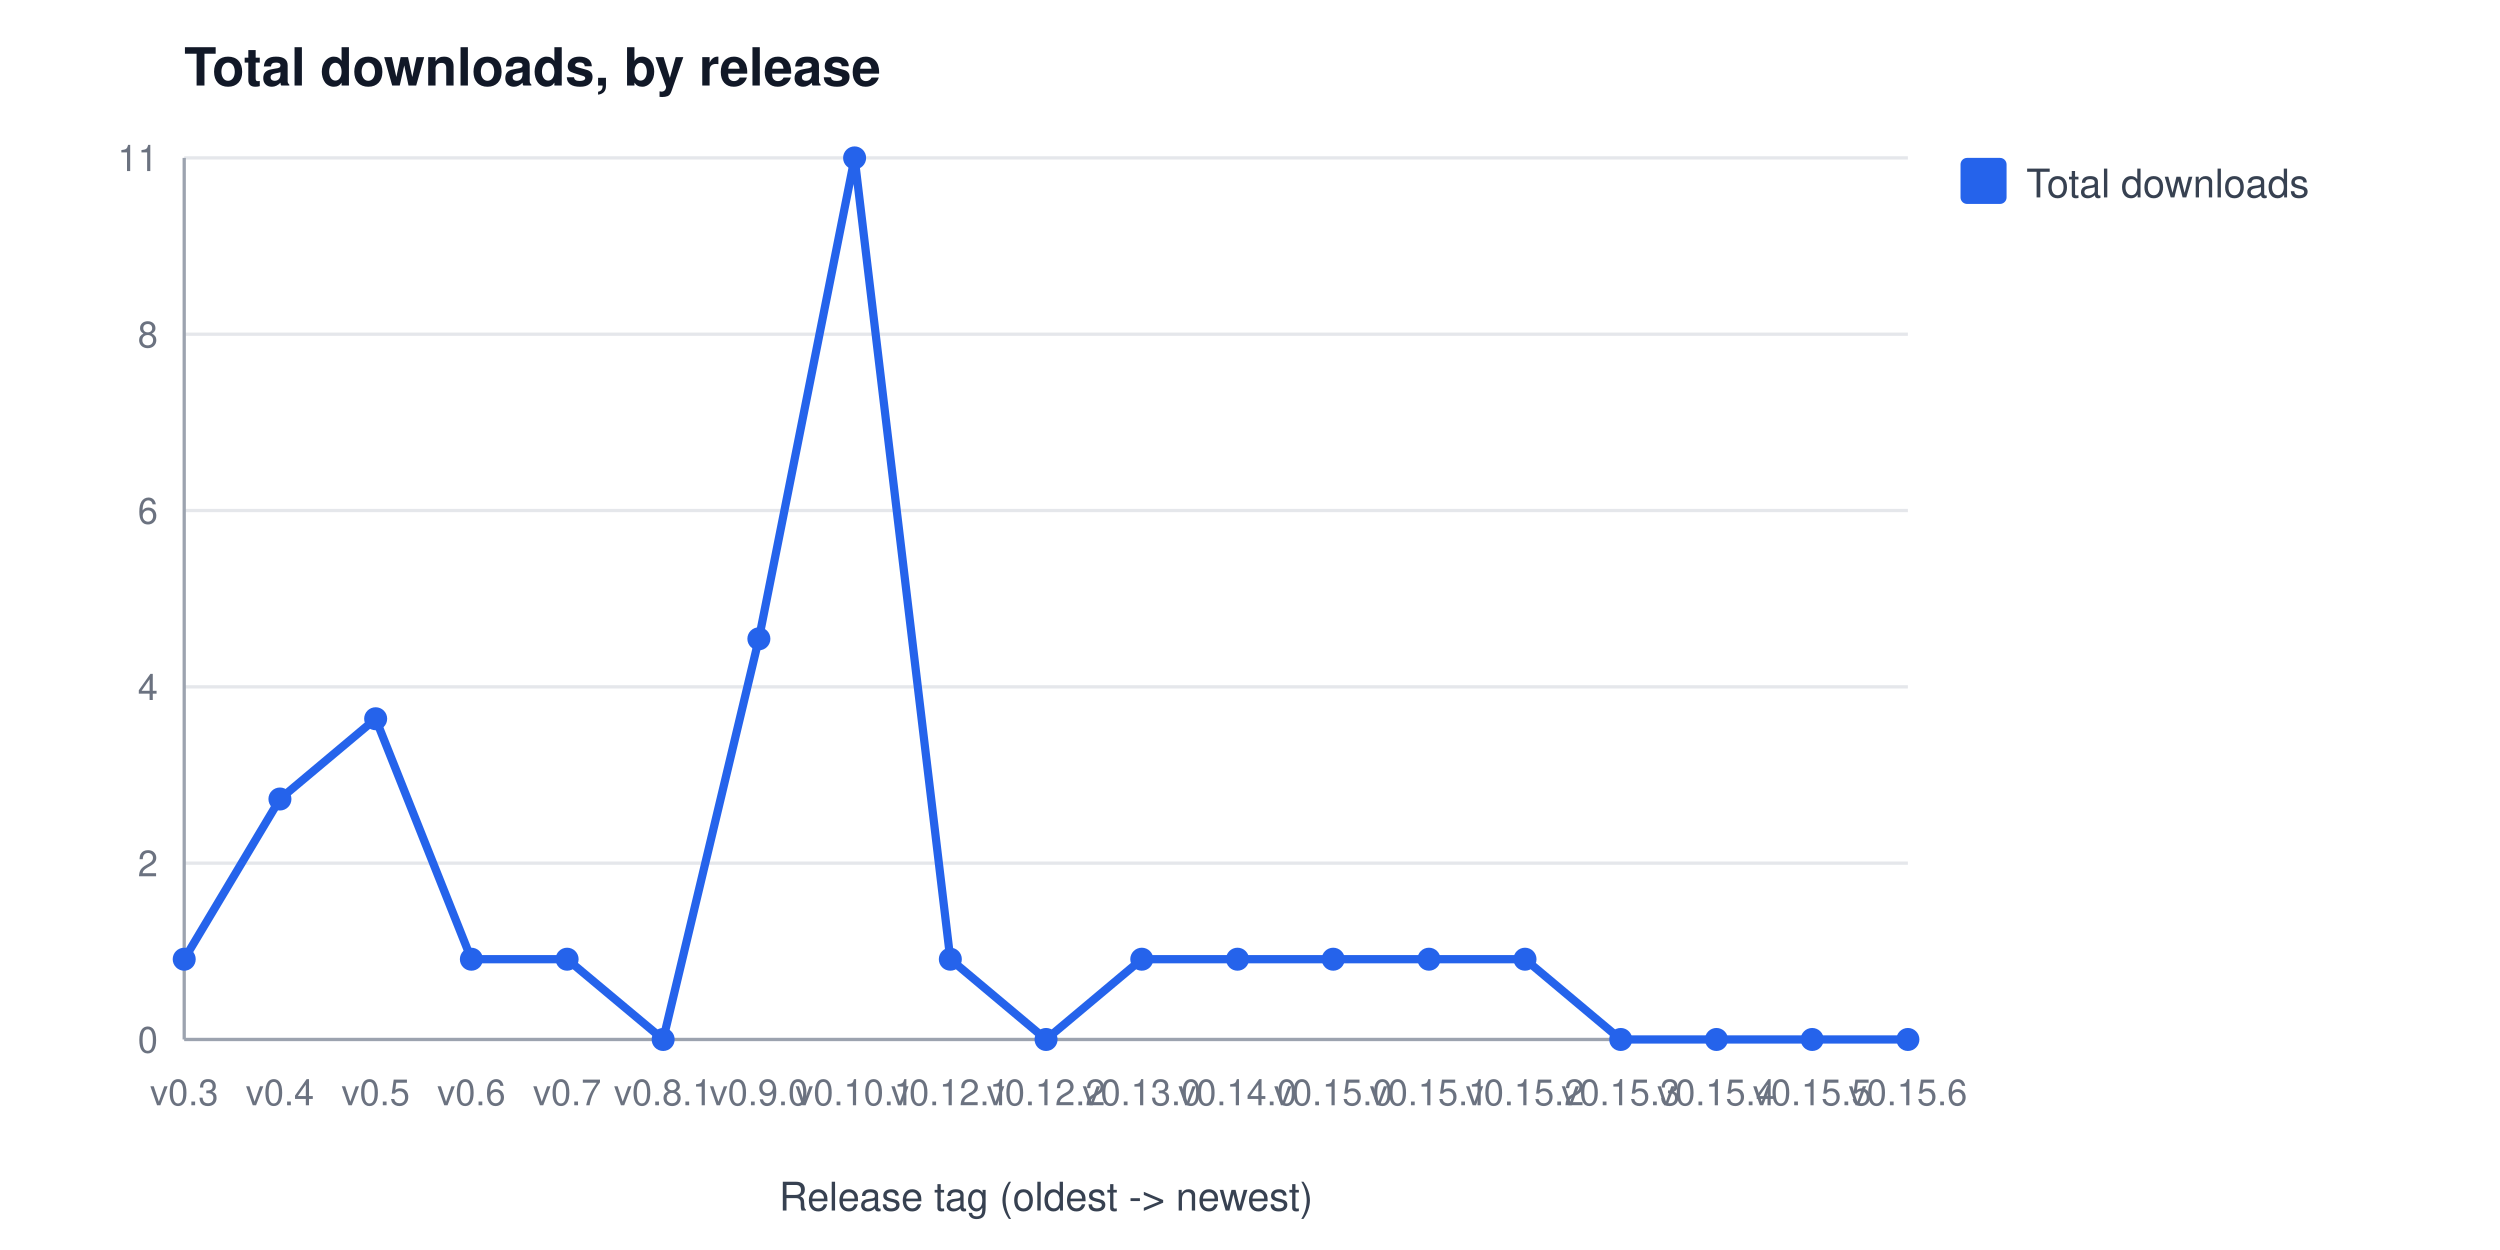
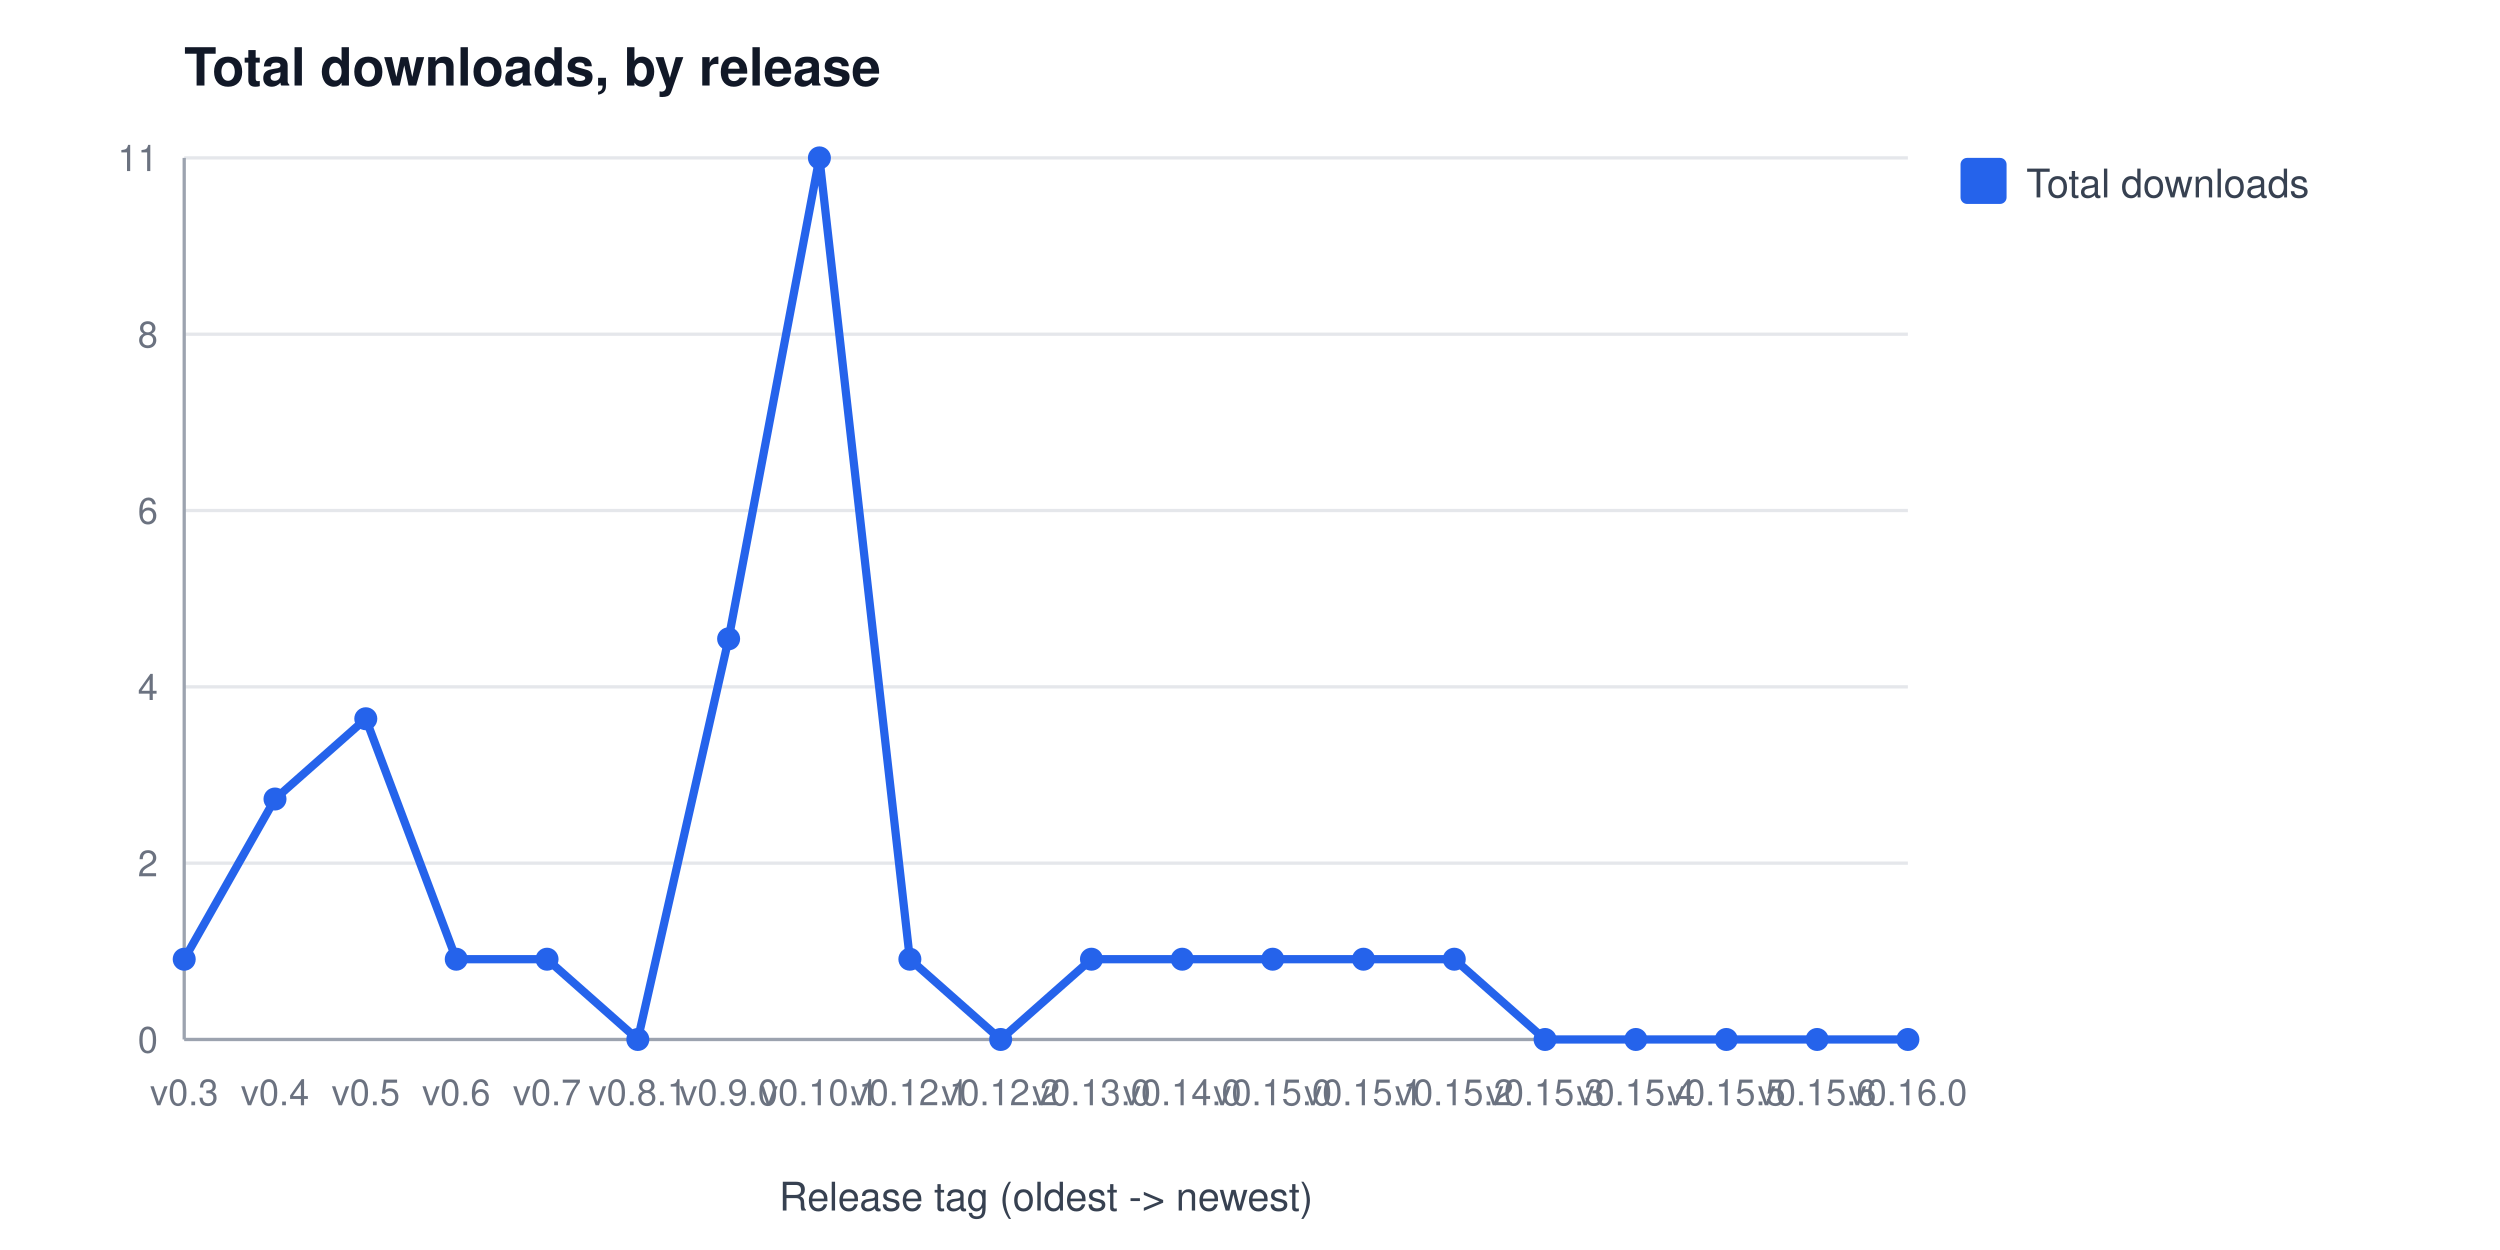
<svg xmlns="http://www.w3.org/2000/svg" width="760" height="380" viewBox="0 0 760 380" font-family="Segoe UI, Helvetica, Arial, sans-serif" role="img" aria-label="Total downloads, by release">
  <rect width="760" height="380" fill="#ffffff" />
  <text x="56" y="26" font-size="16" font-weight="600" fill="#111827">Total downloads, by release</text>
  <line x1="56" y1="316.0" x2="580" y2="316.0" stroke="#e5e7eb" stroke-width="1" />
  <text x="48" y="320.0" font-size="11" fill="#6b7280" text-anchor="end">0</text>
  <line x1="56" y1="262.4" x2="580" y2="262.4" stroke="#e5e7eb" stroke-width="1" />
  <text x="48" y="266.4" font-size="11" fill="#6b7280" text-anchor="end">2</text>
  <line x1="56" y1="208.8" x2="580" y2="208.8" stroke="#e5e7eb" stroke-width="1" />
  <text x="48" y="212.8" font-size="11" fill="#6b7280" text-anchor="end">4</text>
  <line x1="56" y1="155.2" x2="580" y2="155.2" stroke="#e5e7eb" stroke-width="1" />
  <text x="48" y="159.2" font-size="11" fill="#6b7280" text-anchor="end">6</text>
  <line x1="56" y1="101.6" x2="580" y2="101.6" stroke="#e5e7eb" stroke-width="1" />
  <text x="48" y="105.6" font-size="11" fill="#6b7280" text-anchor="end">8</text>
  <line x1="56" y1="48.0" x2="580" y2="48.0" stroke="#e5e7eb" stroke-width="1" />
  <text x="48" y="52.0" font-size="11" fill="#6b7280" text-anchor="end">11</text>
  <line x1="56" y1="48" x2="56" y2="316" stroke="#9ca3af" stroke-width="1" />
  <line x1="56" y1="316" x2="580" y2="316" stroke="#9ca3af" stroke-width="1" />
  <text x="56.0" y="336" font-size="11" fill="#6b7280" text-anchor="middle">v0.3</text>
-   <text x="85.1" y="336" font-size="11" fill="#6b7280" text-anchor="middle">v0.4</text>
-   <text x="114.2" y="336" font-size="11" fill="#6b7280" text-anchor="middle">v0.5</text>
-   <text x="143.3" y="336" font-size="11" fill="#6b7280" text-anchor="middle">v0.6</text>
-   <text x="172.4" y="336" font-size="11" fill="#6b7280" text-anchor="middle">v0.7</text>
-   <text x="201.6" y="336" font-size="11" fill="#6b7280" text-anchor="middle">v0.8.1</text>
-   <text x="230.7" y="336" font-size="11" fill="#6b7280" text-anchor="middle">v0.9.0</text>
-   <text x="259.8" y="336" font-size="11" fill="#6b7280" text-anchor="middle">v0.10.1</text>
-   <text x="288.9" y="336" font-size="11" fill="#6b7280" text-anchor="middle">v0.12.1</text>
-   <text x="318.0" y="336" font-size="11" fill="#6b7280" text-anchor="middle">v0.12.2</text>
-   <text x="347.1" y="336" font-size="11" fill="#6b7280" text-anchor="middle">v0.13.0</text>
-   <text x="376.2" y="336" font-size="11" fill="#6b7280" text-anchor="middle">v0.14.0</text>
-   <text x="405.3" y="336" font-size="11" fill="#6b7280" text-anchor="middle">v0.15.0</text>
-   <text x="434.4" y="336" font-size="11" fill="#6b7280" text-anchor="middle">v0.15.1</text>
-   <text x="463.6" y="336" font-size="11" fill="#6b7280" text-anchor="middle">v0.15.2</text>
-   <text x="492.7" y="336" font-size="11" fill="#6b7280" text-anchor="middle">v0.15.3</text>
-   <text x="521.8" y="336" font-size="11" fill="#6b7280" text-anchor="middle">v0.15.4</text>
-   <text x="550.9" y="336" font-size="11" fill="#6b7280" text-anchor="middle">v0.15.5</text>
-   <text x="580.0" y="336" font-size="11" fill="#6b7280" text-anchor="middle">v0.15.6</text>
+   <text x="83.6" y="336" font-size="11" fill="#6b7280" text-anchor="middle">v0.4</text>
+   <text x="111.2" y="336" font-size="11" fill="#6b7280" text-anchor="middle">v0.5</text>
+   <text x="138.7" y="336" font-size="11" fill="#6b7280" text-anchor="middle">v0.6</text>
+   <text x="166.3" y="336" font-size="11" fill="#6b7280" text-anchor="middle">v0.7</text>
+   <text x="193.9" y="336" font-size="11" fill="#6b7280" text-anchor="middle">v0.8.1</text>
+   <text x="221.5" y="336" font-size="11" fill="#6b7280" text-anchor="middle">v0.9.0</text>
+   <text x="249.1" y="336" font-size="11" fill="#6b7280" text-anchor="middle">v0.10.1</text>
+   <text x="276.6" y="336" font-size="11" fill="#6b7280" text-anchor="middle">v0.12.1</text>
+   <text x="304.2" y="336" font-size="11" fill="#6b7280" text-anchor="middle">v0.12.2</text>
+   <text x="331.8" y="336" font-size="11" fill="#6b7280" text-anchor="middle">v0.13.0</text>
+   <text x="359.4" y="336" font-size="11" fill="#6b7280" text-anchor="middle">v0.14.0</text>
+   <text x="386.9" y="336" font-size="11" fill="#6b7280" text-anchor="middle">v0.15.0</text>
+   <text x="414.5" y="336" font-size="11" fill="#6b7280" text-anchor="middle">v0.15.1</text>
+   <text x="442.1" y="336" font-size="11" fill="#6b7280" text-anchor="middle">v0.15.2</text>
+   <text x="469.7" y="336" font-size="11" fill="#6b7280" text-anchor="middle">v0.15.3</text>
+   <text x="497.3" y="336" font-size="11" fill="#6b7280" text-anchor="middle">v0.15.4</text>
+   <text x="524.8" y="336" font-size="11" fill="#6b7280" text-anchor="middle">v0.15.5</text>
+   <text x="552.4" y="336" font-size="11" fill="#6b7280" text-anchor="middle">v0.15.6</text>
+   <text x="580.0" y="336" font-size="11" fill="#6b7280" text-anchor="middle">v0.16.0</text>
  <text x="318" y="368" font-size="12" fill="#374151" text-anchor="middle">Release tag (oldest -&gt; newest)</text>
-   <polyline points="56.0,291.6 85.1,242.9 114.2,218.5 143.3,291.6 172.4,291.6 201.6,316.0 230.7,194.2 259.8,48.0 288.9,291.6 318.0,316.0 347.1,291.6 376.2,291.6 405.3,291.6 434.4,291.6 463.6,291.6 492.7,316.0 521.8,316.0 550.9,316.0 580.0,316.0" fill="none" stroke="#2563eb" stroke-width="2.5" />
+   <polyline points="56.0,291.6 83.6,242.9 111.2,218.5 138.7,291.6 166.3,291.6 193.9,316.0 221.5,194.2 249.1,48.0 276.6,291.6 304.2,316.0 331.8,291.6 359.4,291.6 386.9,291.6 414.5,291.6 442.1,291.6 469.7,316.0 497.3,316.0 524.8,316.0 552.4,316.0 580.0,316.0" fill="none" stroke="#2563eb" stroke-width="2.5" />
  <circle cx="56.0" cy="291.6" r="3.5" fill="#2563eb" />
-   <circle cx="85.1" cy="242.9" r="3.5" fill="#2563eb" />
-   <circle cx="114.2" cy="218.5" r="3.5" fill="#2563eb" />
-   <circle cx="143.3" cy="291.6" r="3.5" fill="#2563eb" />
-   <circle cx="172.4" cy="291.6" r="3.5" fill="#2563eb" />
-   <circle cx="201.6" cy="316.0" r="3.5" fill="#2563eb" />
-   <circle cx="230.7" cy="194.2" r="3.5" fill="#2563eb" />
-   <circle cx="259.8" cy="48.0" r="3.5" fill="#2563eb" />
-   <circle cx="288.9" cy="291.6" r="3.5" fill="#2563eb" />
-   <circle cx="318.0" cy="316.0" r="3.5" fill="#2563eb" />
-   <circle cx="347.1" cy="291.6" r="3.5" fill="#2563eb" />
-   <circle cx="376.2" cy="291.6" r="3.5" fill="#2563eb" />
-   <circle cx="405.3" cy="291.6" r="3.5" fill="#2563eb" />
-   <circle cx="434.4" cy="291.6" r="3.5" fill="#2563eb" />
-   <circle cx="463.6" cy="291.6" r="3.5" fill="#2563eb" />
-   <circle cx="492.7" cy="316.0" r="3.5" fill="#2563eb" />
-   <circle cx="521.8" cy="316.0" r="3.5" fill="#2563eb" />
-   <circle cx="550.9" cy="316.0" r="3.5" fill="#2563eb" />
+   <circle cx="83.6" cy="242.9" r="3.5" fill="#2563eb" />
+   <circle cx="111.2" cy="218.5" r="3.5" fill="#2563eb" />
+   <circle cx="138.7" cy="291.6" r="3.5" fill="#2563eb" />
+   <circle cx="166.3" cy="291.6" r="3.5" fill="#2563eb" />
+   <circle cx="193.9" cy="316.0" r="3.5" fill="#2563eb" />
+   <circle cx="221.5" cy="194.2" r="3.5" fill="#2563eb" />
+   <circle cx="249.1" cy="48.0" r="3.5" fill="#2563eb" />
+   <circle cx="276.6" cy="291.6" r="3.5" fill="#2563eb" />
+   <circle cx="304.2" cy="316.0" r="3.5" fill="#2563eb" />
+   <circle cx="331.8" cy="291.6" r="3.5" fill="#2563eb" />
+   <circle cx="359.4" cy="291.6" r="3.5" fill="#2563eb" />
+   <circle cx="386.9" cy="291.6" r="3.5" fill="#2563eb" />
+   <circle cx="414.5" cy="291.6" r="3.5" fill="#2563eb" />
+   <circle cx="442.1" cy="291.6" r="3.5" fill="#2563eb" />
+   <circle cx="469.7" cy="316.0" r="3.5" fill="#2563eb" />
+   <circle cx="497.3" cy="316.0" r="3.5" fill="#2563eb" />
+   <circle cx="524.8" cy="316.0" r="3.5" fill="#2563eb" />
+   <circle cx="552.4" cy="316.0" r="3.5" fill="#2563eb" />
  <circle cx="580.0" cy="316.0" r="3.5" fill="#2563eb" />
  <rect x="596" y="48" width="14" height="14" rx="2" fill="#2563eb" />
  <text x="616" y="60" font-size="12" fill="#374151">Total downloads</text>
</svg>
